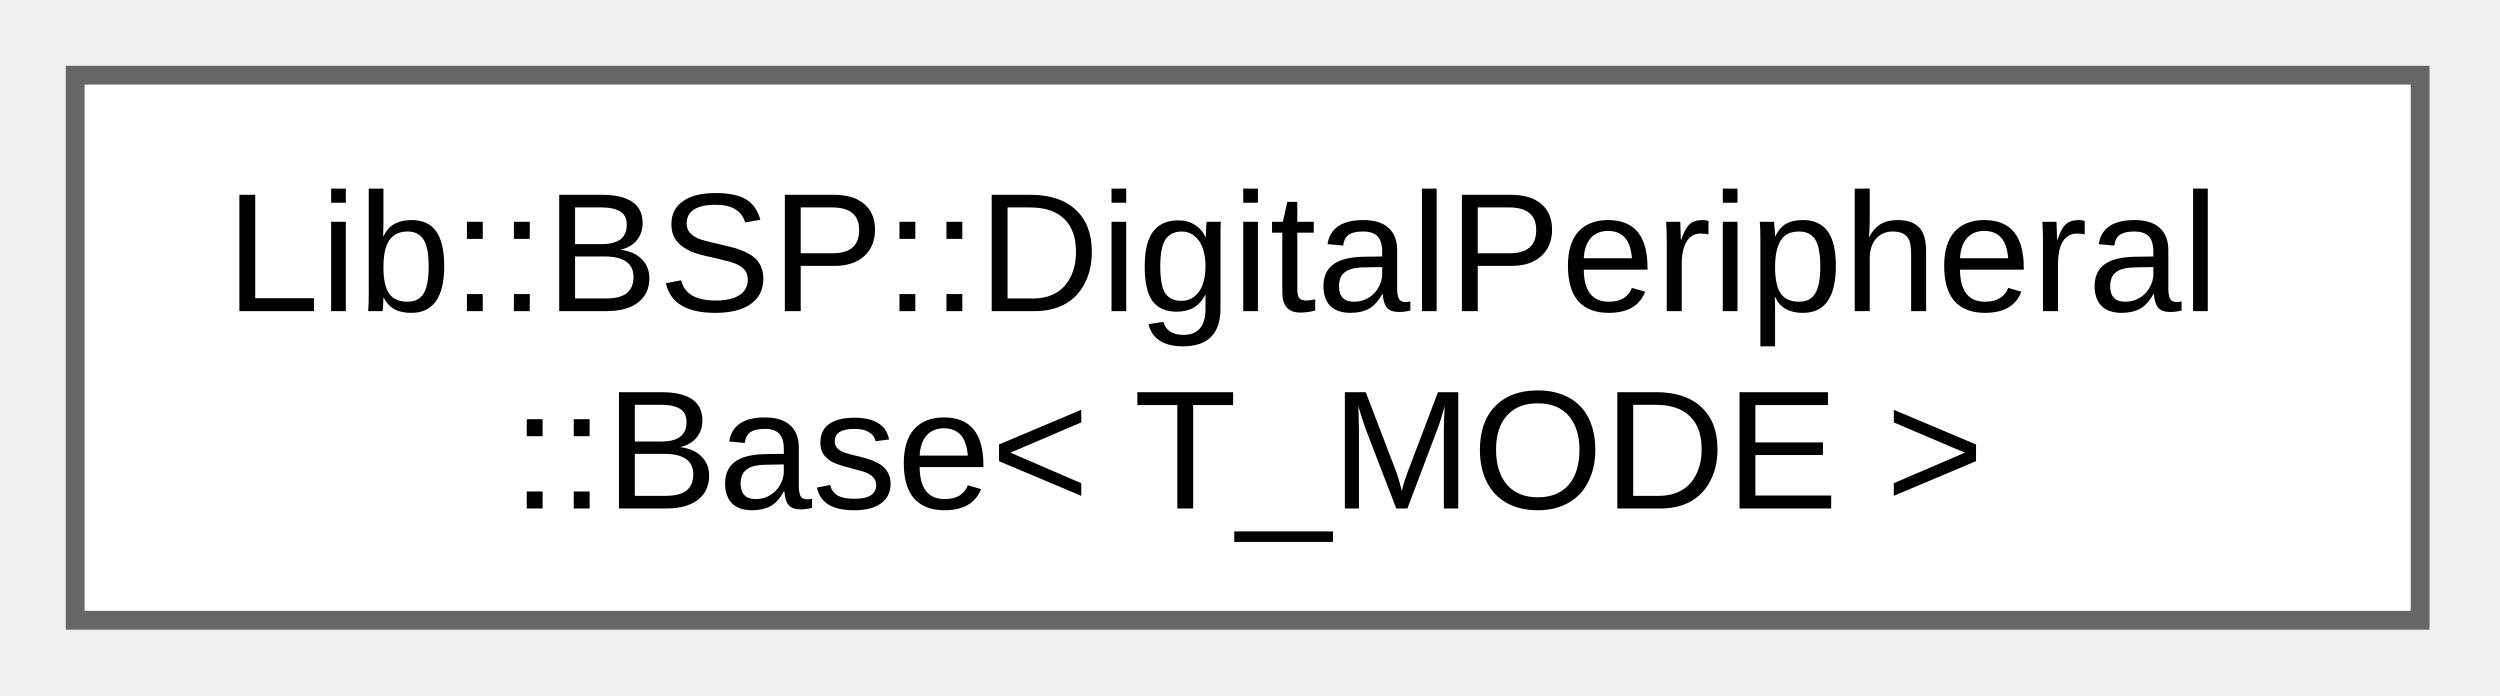
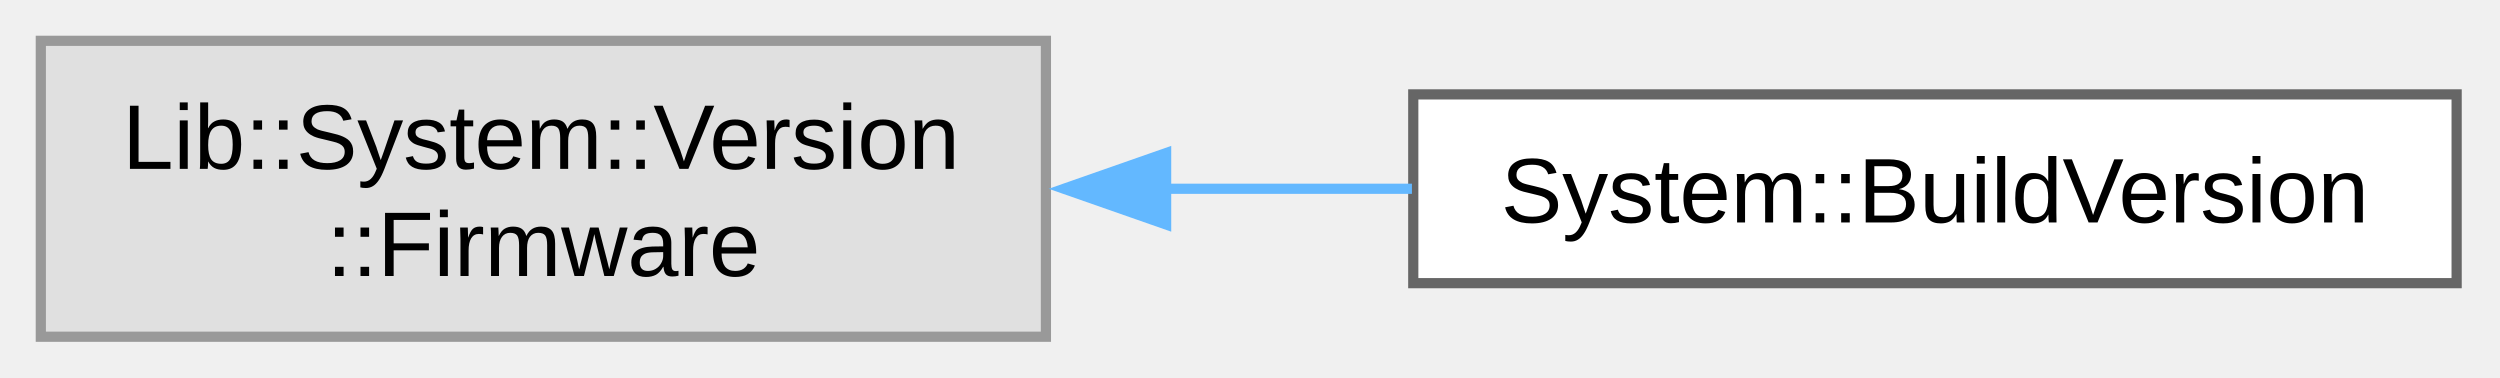
- <svg xmlns="http://www.w3.org/2000/svg" xmlns:xlink="http://www.w3.org/1999/xlink" width="133pt" height="37pt" viewBox="0.00 0.00 133.00 37.00">
+ <svg xmlns="http://www.w3.org/2000/svg" xmlns:xlink="http://www.w3.org/1999/xlink" width="245pt" height="37pt" viewBox="0.00 0.00 245.00 37.00">
  <g id="graph0" class="graph" transform="scale(1 1) rotate(0) translate(4 33)">
    <g id="Node000000" class="node">
      <g id="a_Node000000">
-         <a xlink:href="df/d04/class_lib_1_1_b_s_p_1_1_digital_peripheral_1_1_base.html" target="_top" xlink:title="Base class template for digital peripheral control.">
-           <polygon fill="white" stroke="#666666" points="124.75,-29 0,-29 0,0 124.75,0 124.75,-29" />
-           <text xml:space="preserve" text-anchor="start" x="8" y="-16.45" font-family="Arial" font-size="9.00">Lib::BSP::DigitalPeripheral</text>
-           <text xml:space="preserve" text-anchor="middle" x="62.38" y="-5.95" font-family="Arial" font-size="9.00">::Base&lt; T_MODE &gt;</text>
+         <a xlink:title=" ">
+           <polygon fill="#e0e0e0" stroke="#999999" points="98.5,-29 0,-29 0,0 98.5,0 98.5,-29" />
+           <text xml:space="preserve" text-anchor="start" x="8" y="-16.45" font-family="Arial" font-size="9.00">Lib::System::Version</text>
+           <text xml:space="preserve" text-anchor="middle" x="49.25" y="-5.95" font-family="Arial" font-size="9.00">::Firmware</text>
+         </a>
+       </g>
+     </g>
+     <g id="Node000001" class="node">
+       <g id="a_Node000001">
+         <a xlink:href="d4/dff/class_system_1_1_build_version.html" target="_top" xlink:title="Firmware build version wrapper.">
+           <polygon fill="white" stroke="#666666" points="236.75,-23.75 134.5,-23.75 134.5,-5.25 236.75,-5.25 236.75,-23.75" />
+           <text xml:space="preserve" text-anchor="middle" x="185.62" y="-11.2" font-family="Arial" font-size="9.00">System::BuildVersion</text>
+         </a>
+       </g>
+     </g>
+     <g id="edge15_Node000000_Node000001" class="edge">
+       <g id="a_edge15_Node000000_Node000001">
+         <a xlink:title=" ">
+           <path fill="none" stroke="#63b8ff" d="M110.08,-14.5C118.2,-14.5 126.45,-14.5 134.37,-14.5" />
+           <polygon fill="#63b8ff" stroke="#63b8ff" points="110.28,-11 100.28,-14.5 110.28,-18 110.28,-11" />
        </a>
      </g>
    </g>
  </g>
</svg>
